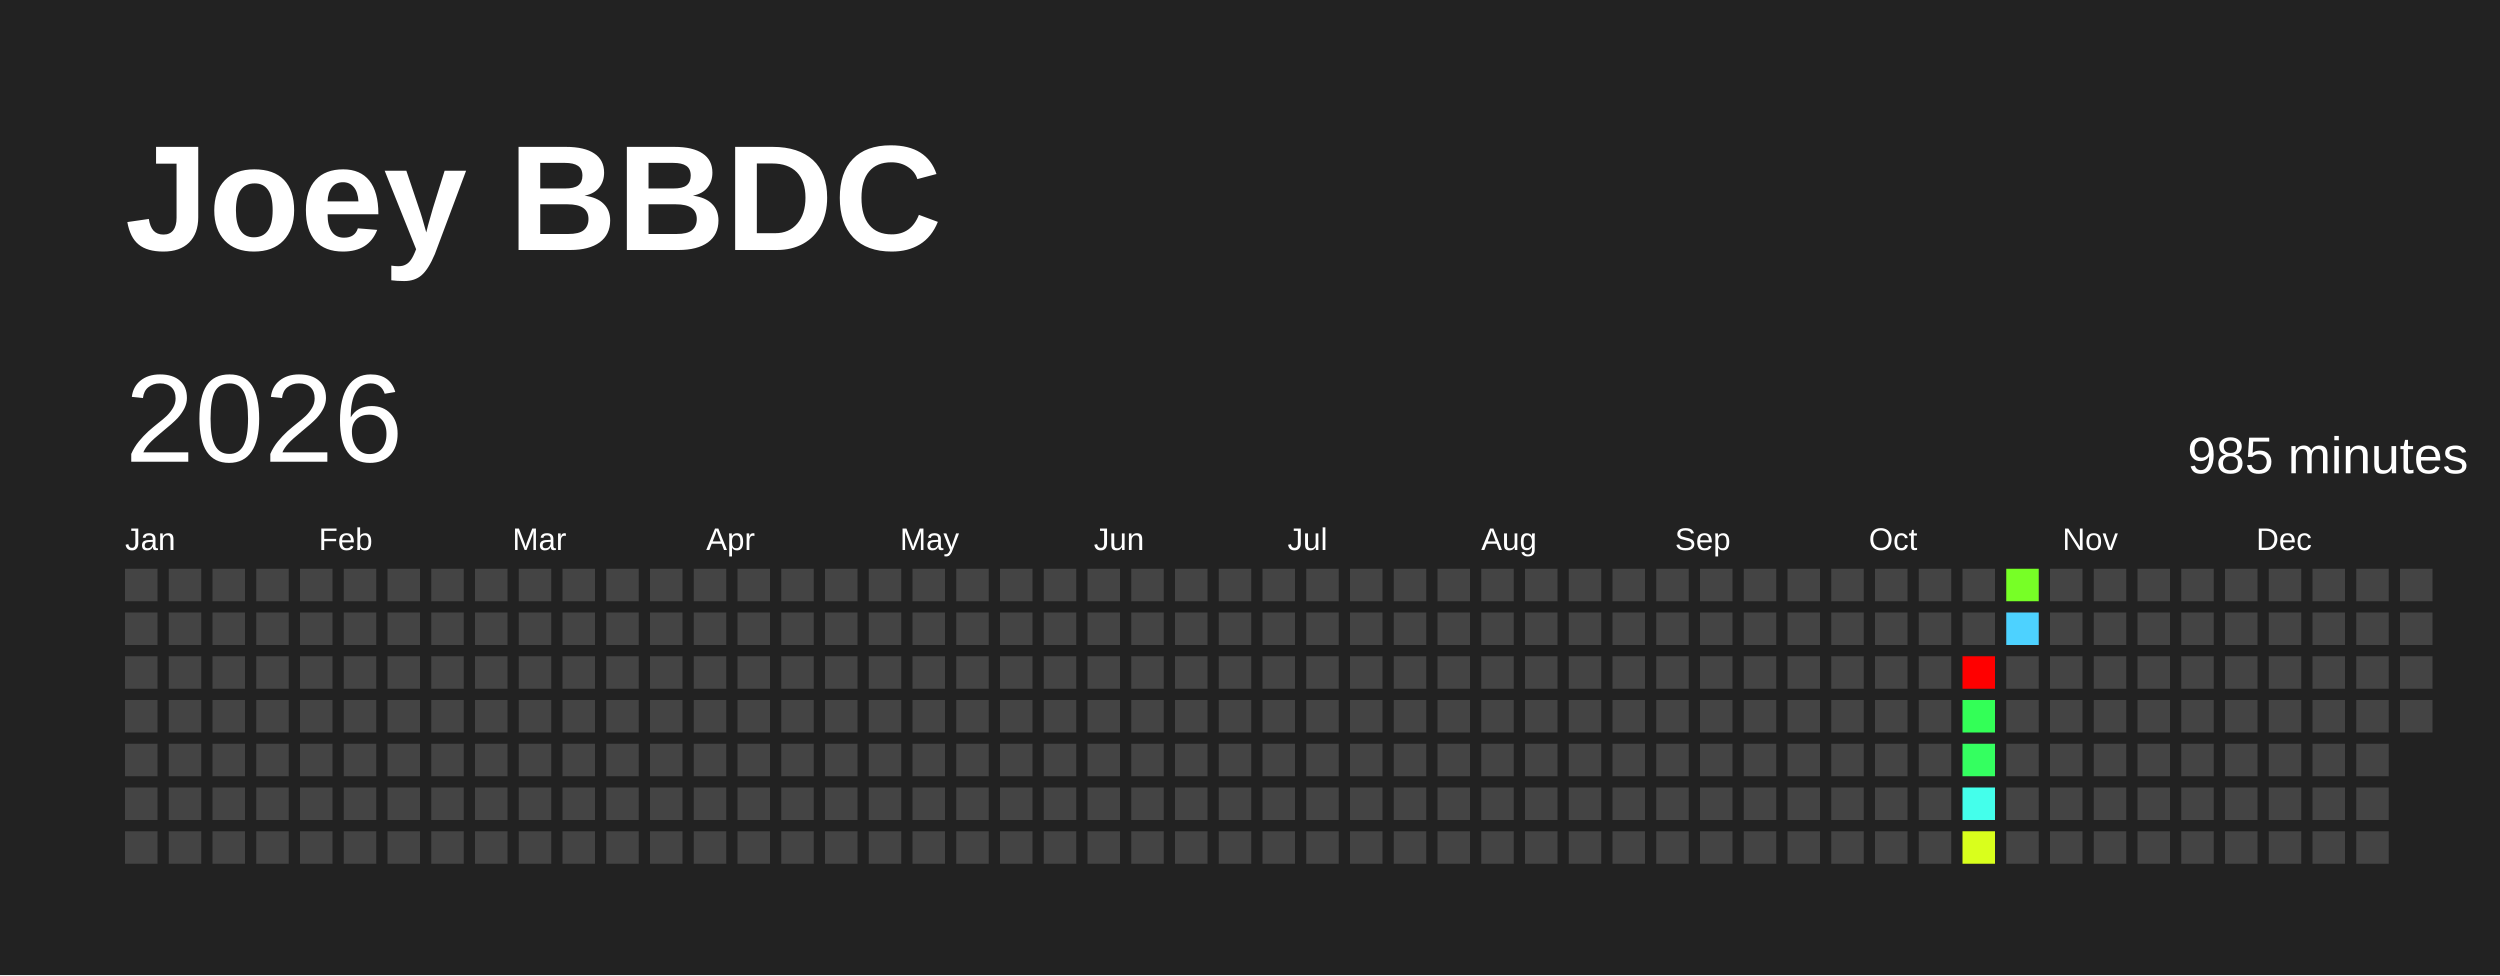
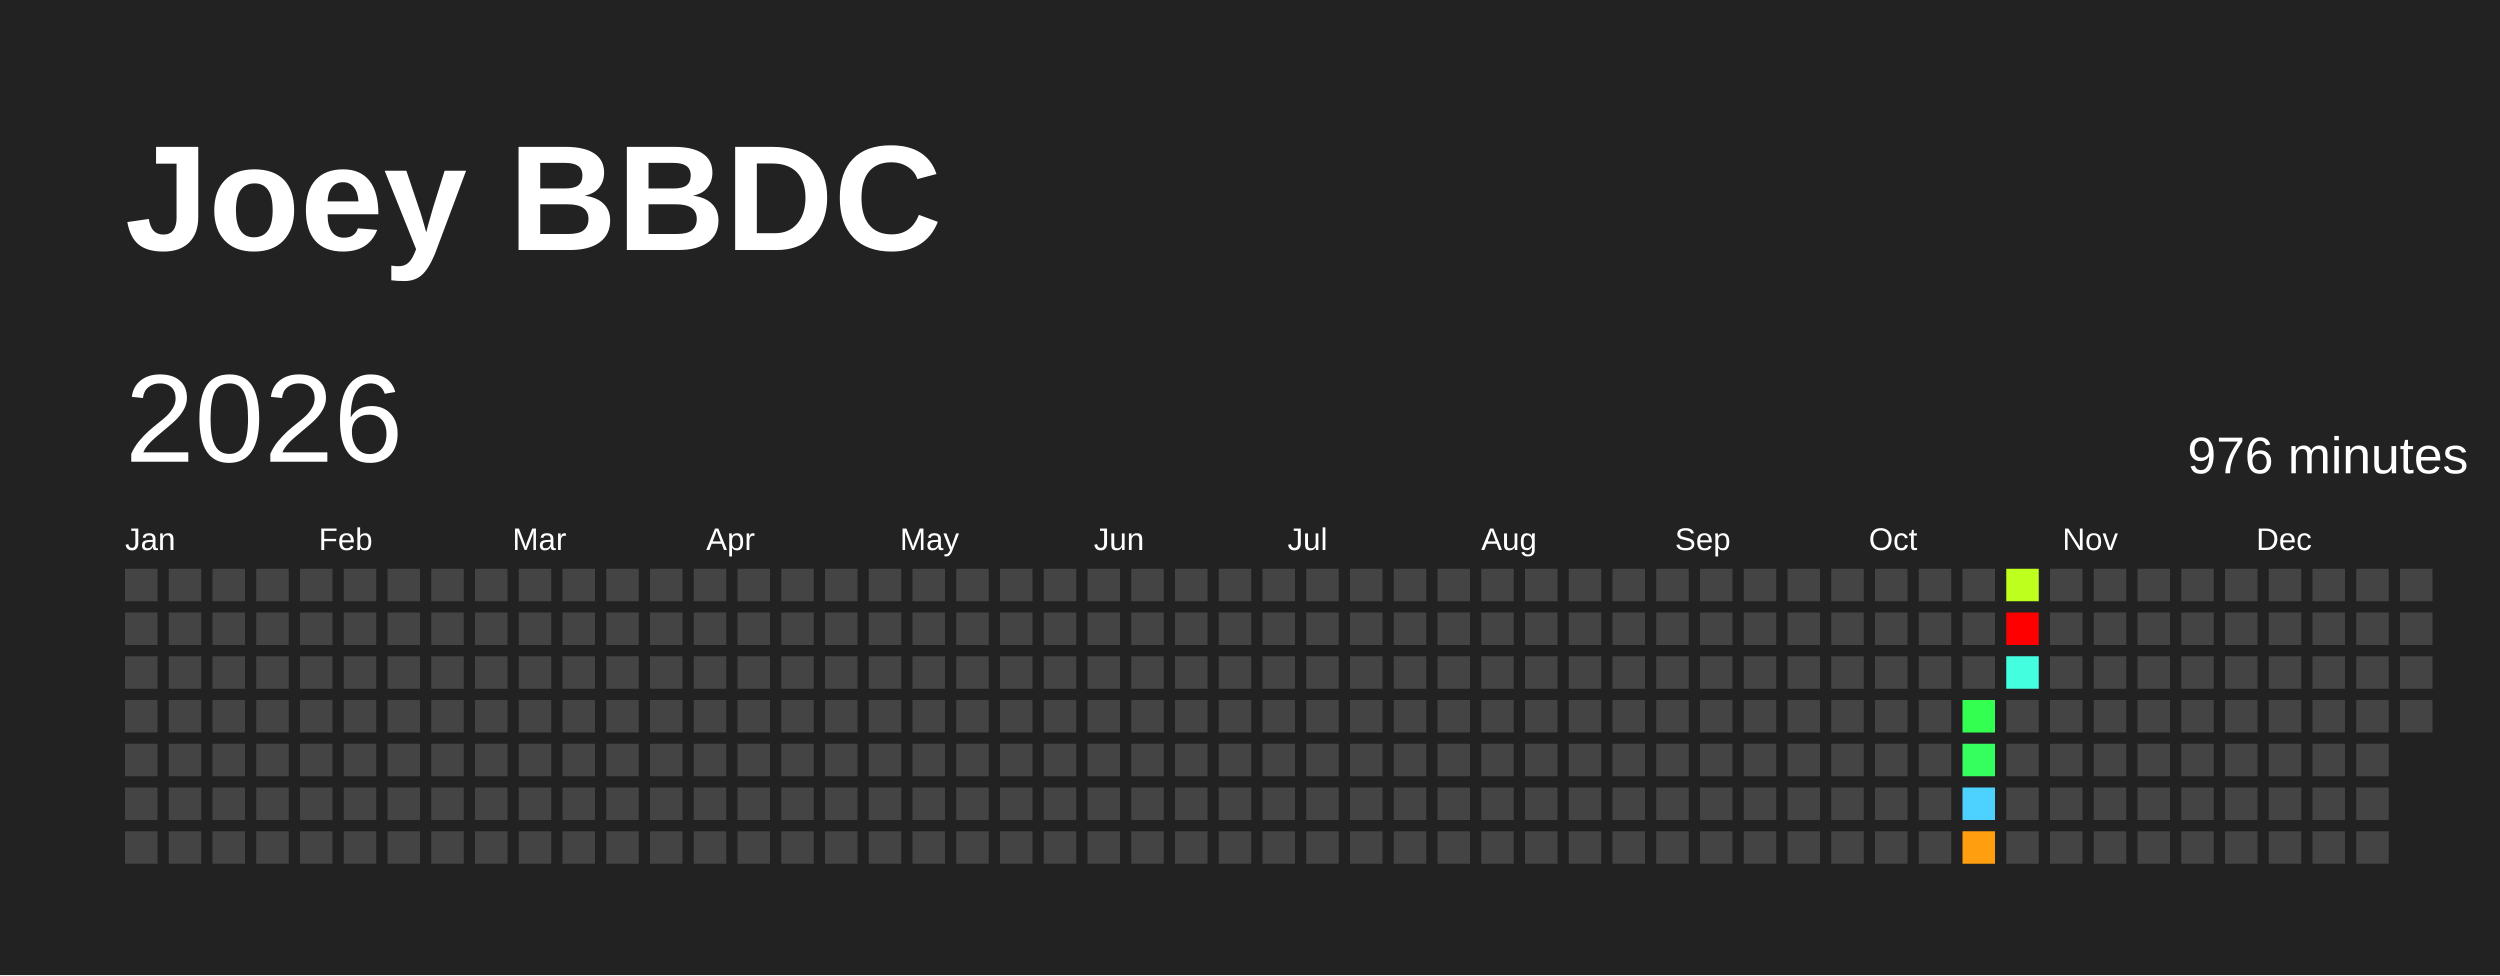
<svg xmlns="http://www.w3.org/2000/svg" baseProfile="full" height="78mm" version="1.1" viewBox="0,0,200,78" width="200mm">
  <defs />
  <rect fill="#222222" height="78" width="200" x="0" y="0" />
  <text fill="#FFFFFF" style="font-size:12px; font-family:Arial; font-weight:bold;" x="10" y="20">Joey BBDC</text>
  <text dominant-baseline="hanging" fill="#FFFFFF" style="font-size:10.0px; font-family:Arial;" x="10" y="30">2026</text>
-   <text dominant-baseline="hanging" fill="#FFFFFF" style="font-size:4.125px; font-family:Arial;" x="175" y="35">985 minutes</text>
+   <text dominant-baseline="hanging" fill="#FFFFFF" style="font-size:4.125px; font-family:Arial;" x="175" y="35">976 minutes</text>
  <text fill="#FFFFFF" style="font-size:2.5px; font-family:Arial" x="10.0" y="44">Jan</text>
  <text fill="#FFFFFF" style="font-size:2.5px; font-family:Arial" x="25.5" y="44">Feb</text>
  <text fill="#FFFFFF" style="font-size:2.5px; font-family:Arial" x="41.0" y="44">Mar</text>
  <text fill="#FFFFFF" style="font-size:2.5px; font-family:Arial" x="56.5" y="44">Apr</text>
  <text fill="#FFFFFF" style="font-size:2.5px; font-family:Arial" x="72.0" y="44">May</text>
  <text fill="#FFFFFF" style="font-size:2.5px; font-family:Arial" x="87.5" y="44">Jun</text>
  <text fill="#FFFFFF" style="font-size:2.5px; font-family:Arial" x="103.0" y="44">Jul</text>
  <text fill="#FFFFFF" style="font-size:2.5px; font-family:Arial" x="118.5" y="44">Aug</text>
  <text fill="#FFFFFF" style="font-size:2.5px; font-family:Arial" x="134.0" y="44">Sep</text>
  <text fill="#FFFFFF" style="font-size:2.5px; font-family:Arial" x="149.5" y="44">Oct</text>
  <text fill="#FFFFFF" style="font-size:2.5px; font-family:Arial" x="165.0" y="44">Nov</text>
  <text fill="#FFFFFF" style="font-size:2.5px; font-family:Arial" x="180.5" y="44">Dec</text>
  <rect fill="#444444" height="2.6" width="2.6" x="10.0" y="45.5" />
  <rect fill="#444444" height="2.6" width="2.6" x="10.0" y="49.0" />
  <rect fill="#444444" height="2.6" width="2.6" x="10.0" y="52.5" />
  <rect fill="#444444" height="2.6" width="2.6" x="10.0" y="56.0" />
  <rect fill="#444444" height="2.6" width="2.6" x="10.0" y="59.5" />
  <rect fill="#444444" height="2.6" width="2.6" x="10.0" y="63.0" />
  <rect fill="#444444" height="2.6" width="2.6" x="10.0" y="66.5" />
  <rect fill="#444444" height="2.6" width="2.6" x="13.5" y="45.5" />
  <rect fill="#444444" height="2.6" width="2.6" x="13.5" y="49.0" />
  <rect fill="#444444" height="2.6" width="2.6" x="13.5" y="52.5" />
  <rect fill="#444444" height="2.6" width="2.6" x="13.5" y="56.0" />
  <rect fill="#444444" height="2.6" width="2.6" x="13.5" y="59.5" />
  <rect fill="#444444" height="2.6" width="2.6" x="13.5" y="63.0" />
  <rect fill="#444444" height="2.6" width="2.6" x="13.5" y="66.5" />
  <rect fill="#444444" height="2.6" width="2.6" x="17.0" y="45.5" />
  <rect fill="#444444" height="2.6" width="2.6" x="17.0" y="49.0" />
  <rect fill="#444444" height="2.6" width="2.6" x="17.0" y="52.5" />
  <rect fill="#444444" height="2.6" width="2.6" x="17.0" y="56.0" />
  <rect fill="#444444" height="2.6" width="2.6" x="17.0" y="59.5" />
  <rect fill="#444444" height="2.6" width="2.6" x="17.0" y="63.0" />
  <rect fill="#444444" height="2.6" width="2.6" x="17.0" y="66.5" />
  <rect fill="#444444" height="2.6" width="2.6" x="20.5" y="45.5" />
  <rect fill="#444444" height="2.6" width="2.6" x="20.5" y="49.0" />
  <rect fill="#444444" height="2.6" width="2.6" x="20.5" y="52.5" />
  <rect fill="#444444" height="2.6" width="2.6" x="20.5" y="56.0" />
  <rect fill="#444444" height="2.6" width="2.6" x="20.5" y="59.5" />
  <rect fill="#444444" height="2.6" width="2.6" x="20.5" y="63.0" />
  <rect fill="#444444" height="2.6" width="2.6" x="20.5" y="66.5" />
  <rect fill="#444444" height="2.6" width="2.6" x="24.0" y="45.5" />
  <rect fill="#444444" height="2.6" width="2.6" x="24.0" y="49.0" />
  <rect fill="#444444" height="2.6" width="2.6" x="24.0" y="52.5" />
  <rect fill="#444444" height="2.6" width="2.6" x="24.0" y="56.0" />
  <rect fill="#444444" height="2.6" width="2.6" x="24.0" y="59.5" />
  <rect fill="#444444" height="2.6" width="2.6" x="24.0" y="63.0" />
  <rect fill="#444444" height="2.6" width="2.6" x="24.0" y="66.5" />
  <rect fill="#444444" height="2.6" width="2.6" x="27.5" y="45.5" />
  <rect fill="#444444" height="2.6" width="2.6" x="27.5" y="49.0" />
  <rect fill="#444444" height="2.6" width="2.6" x="27.5" y="52.5" />
  <rect fill="#444444" height="2.6" width="2.6" x="27.5" y="56.0" />
  <rect fill="#444444" height="2.6" width="2.6" x="27.5" y="59.5" />
  <rect fill="#444444" height="2.6" width="2.6" x="27.5" y="63.0" />
  <rect fill="#444444" height="2.6" width="2.6" x="27.5" y="66.5" />
  <rect fill="#444444" height="2.6" width="2.6" x="31.0" y="45.5" />
  <rect fill="#444444" height="2.6" width="2.6" x="31.0" y="49.0" />
  <rect fill="#444444" height="2.6" width="2.6" x="31.0" y="52.5" />
  <rect fill="#444444" height="2.6" width="2.6" x="31.0" y="56.0" />
  <rect fill="#444444" height="2.6" width="2.6" x="31.0" y="59.5" />
  <rect fill="#444444" height="2.6" width="2.6" x="31.0" y="63.0" />
  <rect fill="#444444" height="2.6" width="2.6" x="31.0" y="66.5" />
  <rect fill="#444444" height="2.6" width="2.6" x="34.5" y="45.5" />
  <rect fill="#444444" height="2.6" width="2.6" x="34.5" y="49.0" />
  <rect fill="#444444" height="2.6" width="2.6" x="34.5" y="52.5" />
  <rect fill="#444444" height="2.6" width="2.6" x="34.5" y="56.0" />
  <rect fill="#444444" height="2.6" width="2.6" x="34.5" y="59.5" />
  <rect fill="#444444" height="2.6" width="2.6" x="34.5" y="63.0" />
  <rect fill="#444444" height="2.6" width="2.6" x="34.5" y="66.5" />
  <rect fill="#444444" height="2.6" width="2.6" x="38.0" y="45.5" />
  <rect fill="#444444" height="2.6" width="2.6" x="38.0" y="49.0" />
  <rect fill="#444444" height="2.6" width="2.6" x="38.0" y="52.5" />
  <rect fill="#444444" height="2.6" width="2.6" x="38.0" y="56.0" />
  <rect fill="#444444" height="2.6" width="2.6" x="38.0" y="59.5" />
  <rect fill="#444444" height="2.6" width="2.6" x="38.0" y="63.0" />
  <rect fill="#444444" height="2.6" width="2.6" x="38.0" y="66.5" />
  <rect fill="#444444" height="2.6" width="2.6" x="41.5" y="45.5" />
  <rect fill="#444444" height="2.6" width="2.6" x="41.5" y="49.0" />
  <rect fill="#444444" height="2.6" width="2.6" x="41.5" y="52.5" />
  <rect fill="#444444" height="2.6" width="2.6" x="41.5" y="56.0" />
  <rect fill="#444444" height="2.6" width="2.6" x="41.5" y="59.5" />
  <rect fill="#444444" height="2.6" width="2.6" x="41.5" y="63.0" />
  <rect fill="#444444" height="2.6" width="2.6" x="41.5" y="66.5" />
  <rect fill="#444444" height="2.6" width="2.6" x="45.0" y="45.5" />
  <rect fill="#444444" height="2.6" width="2.6" x="45.0" y="49.0" />
  <rect fill="#444444" height="2.6" width="2.6" x="45.0" y="52.5" />
  <rect fill="#444444" height="2.6" width="2.6" x="45.0" y="56.0" />
  <rect fill="#444444" height="2.6" width="2.6" x="45.0" y="59.5" />
  <rect fill="#444444" height="2.6" width="2.6" x="45.0" y="63.0" />
  <rect fill="#444444" height="2.6" width="2.6" x="45.0" y="66.5" />
  <rect fill="#444444" height="2.6" width="2.6" x="48.5" y="45.5" />
  <rect fill="#444444" height="2.6" width="2.6" x="48.5" y="49.0" />
  <rect fill="#444444" height="2.6" width="2.6" x="48.5" y="52.5" />
  <rect fill="#444444" height="2.6" width="2.6" x="48.5" y="56.0" />
  <rect fill="#444444" height="2.6" width="2.6" x="48.5" y="59.5" />
  <rect fill="#444444" height="2.6" width="2.6" x="48.5" y="63.0" />
  <rect fill="#444444" height="2.6" width="2.6" x="48.5" y="66.5" />
  <rect fill="#444444" height="2.6" width="2.6" x="52.0" y="45.5" />
  <rect fill="#444444" height="2.6" width="2.6" x="52.0" y="49.0" />
  <rect fill="#444444" height="2.6" width="2.6" x="52.0" y="52.5" />
  <rect fill="#444444" height="2.6" width="2.6" x="52.0" y="56.0" />
  <rect fill="#444444" height="2.6" width="2.6" x="52.0" y="59.5" />
  <rect fill="#444444" height="2.6" width="2.6" x="52.0" y="63.0" />
  <rect fill="#444444" height="2.6" width="2.6" x="52.0" y="66.5" />
  <rect fill="#444444" height="2.6" width="2.6" x="55.5" y="45.5" />
  <rect fill="#444444" height="2.6" width="2.6" x="55.5" y="49.0" />
  <rect fill="#444444" height="2.6" width="2.6" x="55.5" y="52.5" />
  <rect fill="#444444" height="2.6" width="2.6" x="55.5" y="56.0" />
  <rect fill="#444444" height="2.6" width="2.6" x="55.5" y="59.5" />
  <rect fill="#444444" height="2.6" width="2.6" x="55.5" y="63.0" />
  <rect fill="#444444" height="2.6" width="2.6" x="55.5" y="66.5" />
  <rect fill="#444444" height="2.6" width="2.6" x="59.0" y="45.5" />
  <rect fill="#444444" height="2.6" width="2.6" x="59.0" y="49.0" />
  <rect fill="#444444" height="2.6" width="2.6" x="59.0" y="52.5" />
  <rect fill="#444444" height="2.6" width="2.6" x="59.0" y="56.0" />
  <rect fill="#444444" height="2.6" width="2.6" x="59.0" y="59.5" />
  <rect fill="#444444" height="2.6" width="2.6" x="59.0" y="63.0" />
  <rect fill="#444444" height="2.6" width="2.6" x="59.0" y="66.5" />
  <rect fill="#444444" height="2.6" width="2.6" x="62.5" y="45.5" />
  <rect fill="#444444" height="2.6" width="2.6" x="62.5" y="49.0" />
  <rect fill="#444444" height="2.6" width="2.6" x="62.5" y="52.5" />
  <rect fill="#444444" height="2.6" width="2.6" x="62.5" y="56.0" />
  <rect fill="#444444" height="2.6" width="2.6" x="62.5" y="59.5" />
  <rect fill="#444444" height="2.6" width="2.6" x="62.5" y="63.0" />
  <rect fill="#444444" height="2.6" width="2.6" x="62.5" y="66.5" />
  <rect fill="#444444" height="2.6" width="2.6" x="66.0" y="45.5" />
  <rect fill="#444444" height="2.6" width="2.6" x="66.0" y="49.0" />
  <rect fill="#444444" height="2.6" width="2.6" x="66.0" y="52.5" />
  <rect fill="#444444" height="2.6" width="2.6" x="66.0" y="56.0" />
  <rect fill="#444444" height="2.6" width="2.6" x="66.0" y="59.5" />
  <rect fill="#444444" height="2.6" width="2.6" x="66.0" y="63.0" />
  <rect fill="#444444" height="2.6" width="2.6" x="66.0" y="66.5" />
  <rect fill="#444444" height="2.6" width="2.6" x="69.5" y="45.5" />
  <rect fill="#444444" height="2.6" width="2.6" x="69.5" y="49.0" />
  <rect fill="#444444" height="2.6" width="2.6" x="69.5" y="52.5" />
  <rect fill="#444444" height="2.6" width="2.6" x="69.5" y="56.0" />
  <rect fill="#444444" height="2.6" width="2.6" x="69.5" y="59.5" />
  <rect fill="#444444" height="2.6" width="2.6" x="69.5" y="63.0" />
  <rect fill="#444444" height="2.6" width="2.6" x="69.5" y="66.5" />
  <rect fill="#444444" height="2.6" width="2.6" x="73.0" y="45.5" />
  <rect fill="#444444" height="2.6" width="2.6" x="73.0" y="49.0" />
  <rect fill="#444444" height="2.6" width="2.6" x="73.0" y="52.5" />
  <rect fill="#444444" height="2.6" width="2.6" x="73.0" y="56.0" />
  <rect fill="#444444" height="2.6" width="2.6" x="73.0" y="59.5" />
  <rect fill="#444444" height="2.6" width="2.6" x="73.0" y="63.0" />
  <rect fill="#444444" height="2.6" width="2.6" x="73.0" y="66.5" />
  <rect fill="#444444" height="2.6" width="2.6" x="76.5" y="45.5" />
  <rect fill="#444444" height="2.6" width="2.6" x="76.5" y="49.0" />
  <rect fill="#444444" height="2.6" width="2.6" x="76.5" y="52.5" />
  <rect fill="#444444" height="2.6" width="2.6" x="76.5" y="56.0" />
  <rect fill="#444444" height="2.6" width="2.6" x="76.5" y="59.5" />
  <rect fill="#444444" height="2.6" width="2.6" x="76.5" y="63.0" />
  <rect fill="#444444" height="2.6" width="2.6" x="76.5" y="66.5" />
  <rect fill="#444444" height="2.6" width="2.6" x="80.0" y="45.5" />
  <rect fill="#444444" height="2.6" width="2.6" x="80.0" y="49.0" />
  <rect fill="#444444" height="2.6" width="2.6" x="80.0" y="52.5" />
  <rect fill="#444444" height="2.6" width="2.6" x="80.0" y="56.0" />
  <rect fill="#444444" height="2.6" width="2.6" x="80.0" y="59.5" />
  <rect fill="#444444" height="2.6" width="2.6" x="80.0" y="63.0" />
  <rect fill="#444444" height="2.6" width="2.6" x="80.0" y="66.5" />
  <rect fill="#444444" height="2.6" width="2.6" x="83.5" y="45.5" />
  <rect fill="#444444" height="2.6" width="2.6" x="83.5" y="49.0" />
  <rect fill="#444444" height="2.6" width="2.6" x="83.5" y="52.5" />
  <rect fill="#444444" height="2.6" width="2.6" x="83.5" y="56.0" />
  <rect fill="#444444" height="2.6" width="2.6" x="83.5" y="59.5" />
  <rect fill="#444444" height="2.6" width="2.6" x="83.5" y="63.0" />
  <rect fill="#444444" height="2.6" width="2.6" x="83.5" y="66.5" />
  <rect fill="#444444" height="2.6" width="2.6" x="87.0" y="45.5" />
  <rect fill="#444444" height="2.6" width="2.6" x="87.0" y="49.0" />
  <rect fill="#444444" height="2.6" width="2.6" x="87.0" y="52.5" />
  <rect fill="#444444" height="2.6" width="2.6" x="87.0" y="56.0" />
  <rect fill="#444444" height="2.6" width="2.6" x="87.0" y="59.5" />
  <rect fill="#444444" height="2.6" width="2.6" x="87.0" y="63.0" />
  <rect fill="#444444" height="2.6" width="2.6" x="87.0" y="66.5" />
  <rect fill="#444444" height="2.6" width="2.6" x="90.5" y="45.5" />
  <rect fill="#444444" height="2.6" width="2.6" x="90.5" y="49.0" />
  <rect fill="#444444" height="2.6" width="2.6" x="90.5" y="52.5" />
  <rect fill="#444444" height="2.6" width="2.6" x="90.5" y="56.0" />
  <rect fill="#444444" height="2.6" width="2.6" x="90.5" y="59.5" />
  <rect fill="#444444" height="2.6" width="2.6" x="90.5" y="63.0" />
  <rect fill="#444444" height="2.6" width="2.6" x="90.5" y="66.5" />
  <rect fill="#444444" height="2.6" width="2.6" x="94.0" y="45.5" />
  <rect fill="#444444" height="2.6" width="2.6" x="94.0" y="49.0" />
  <rect fill="#444444" height="2.6" width="2.6" x="94.0" y="52.5" />
  <rect fill="#444444" height="2.6" width="2.6" x="94.0" y="56.0" />
  <rect fill="#444444" height="2.6" width="2.6" x="94.0" y="59.5" />
  <rect fill="#444444" height="2.6" width="2.6" x="94.0" y="63.0" />
  <rect fill="#444444" height="2.6" width="2.6" x="94.0" y="66.5" />
  <rect fill="#444444" height="2.6" width="2.6" x="97.5" y="45.5" />
  <rect fill="#444444" height="2.6" width="2.6" x="97.5" y="49.0" />
  <rect fill="#444444" height="2.6" width="2.6" x="97.5" y="52.5" />
  <rect fill="#444444" height="2.6" width="2.6" x="97.5" y="56.0" />
  <rect fill="#444444" height="2.6" width="2.6" x="97.5" y="59.5" />
  <rect fill="#444444" height="2.6" width="2.6" x="97.5" y="63.0" />
  <rect fill="#444444" height="2.6" width="2.6" x="97.5" y="66.5" />
  <rect fill="#444444" height="2.6" width="2.6" x="101.0" y="45.5" />
  <rect fill="#444444" height="2.6" width="2.6" x="101.0" y="49.0" />
  <rect fill="#444444" height="2.6" width="2.6" x="101.0" y="52.5" />
  <rect fill="#444444" height="2.6" width="2.6" x="101.0" y="56.0" />
  <rect fill="#444444" height="2.6" width="2.6" x="101.0" y="59.5" />
  <rect fill="#444444" height="2.6" width="2.6" x="101.0" y="63.0" />
  <rect fill="#444444" height="2.6" width="2.6" x="101.0" y="66.5" />
  <rect fill="#444444" height="2.6" width="2.6" x="104.5" y="45.5" />
  <rect fill="#444444" height="2.6" width="2.6" x="104.5" y="49.0" />
  <rect fill="#444444" height="2.6" width="2.6" x="104.5" y="52.5" />
  <rect fill="#444444" height="2.6" width="2.6" x="104.5" y="56.0" />
  <rect fill="#444444" height="2.6" width="2.6" x="104.5" y="59.5" />
  <rect fill="#444444" height="2.6" width="2.6" x="104.5" y="63.0" />
  <rect fill="#444444" height="2.6" width="2.6" x="104.5" y="66.5" />
  <rect fill="#444444" height="2.6" width="2.6" x="108.0" y="45.5" />
  <rect fill="#444444" height="2.6" width="2.6" x="108.0" y="49.0" />
  <rect fill="#444444" height="2.6" width="2.6" x="108.0" y="52.5" />
  <rect fill="#444444" height="2.6" width="2.6" x="108.0" y="56.0" />
  <rect fill="#444444" height="2.6" width="2.6" x="108.0" y="59.5" />
  <rect fill="#444444" height="2.6" width="2.6" x="108.0" y="63.0" />
  <rect fill="#444444" height="2.6" width="2.6" x="108.0" y="66.5" />
  <rect fill="#444444" height="2.6" width="2.6" x="111.5" y="45.5" />
  <rect fill="#444444" height="2.6" width="2.6" x="111.5" y="49.0" />
  <rect fill="#444444" height="2.6" width="2.6" x="111.5" y="52.5" />
  <rect fill="#444444" height="2.6" width="2.6" x="111.5" y="56.0" />
  <rect fill="#444444" height="2.6" width="2.6" x="111.5" y="59.5" />
  <rect fill="#444444" height="2.6" width="2.6" x="111.5" y="63.0" />
  <rect fill="#444444" height="2.6" width="2.6" x="111.5" y="66.5" />
  <rect fill="#444444" height="2.6" width="2.6" x="115.0" y="45.5" />
  <rect fill="#444444" height="2.6" width="2.6" x="115.0" y="49.0" />
  <rect fill="#444444" height="2.6" width="2.6" x="115.0" y="52.5" />
  <rect fill="#444444" height="2.6" width="2.6" x="115.0" y="56.0" />
  <rect fill="#444444" height="2.6" width="2.6" x="115.0" y="59.5" />
  <rect fill="#444444" height="2.6" width="2.6" x="115.0" y="63.0" />
  <rect fill="#444444" height="2.6" width="2.6" x="115.0" y="66.5" />
  <rect fill="#444444" height="2.6" width="2.6" x="118.5" y="45.5" />
  <rect fill="#444444" height="2.6" width="2.6" x="118.5" y="49.0" />
  <rect fill="#444444" height="2.6" width="2.6" x="118.5" y="52.5" />
  <rect fill="#444444" height="2.6" width="2.6" x="118.5" y="56.0" />
  <rect fill="#444444" height="2.6" width="2.6" x="118.5" y="59.5" />
  <rect fill="#444444" height="2.6" width="2.6" x="118.5" y="63.0" />
  <rect fill="#444444" height="2.6" width="2.6" x="118.5" y="66.5" />
  <rect fill="#444444" height="2.6" width="2.6" x="122.0" y="45.5" />
  <rect fill="#444444" height="2.6" width="2.6" x="122.0" y="49.0" />
  <rect fill="#444444" height="2.6" width="2.6" x="122.0" y="52.5" />
  <rect fill="#444444" height="2.6" width="2.6" x="122.0" y="56.0" />
  <rect fill="#444444" height="2.6" width="2.6" x="122.0" y="59.5" />
  <rect fill="#444444" height="2.6" width="2.6" x="122.0" y="63.0" />
  <rect fill="#444444" height="2.6" width="2.6" x="122.0" y="66.5" />
  <rect fill="#444444" height="2.6" width="2.6" x="125.5" y="45.5" />
  <rect fill="#444444" height="2.6" width="2.6" x="125.5" y="49.0" />
  <rect fill="#444444" height="2.6" width="2.6" x="125.5" y="52.5" />
  <rect fill="#444444" height="2.6" width="2.6" x="125.5" y="56.0" />
  <rect fill="#444444" height="2.6" width="2.6" x="125.5" y="59.5" />
  <rect fill="#444444" height="2.6" width="2.6" x="125.5" y="63.0" />
  <rect fill="#444444" height="2.6" width="2.6" x="125.5" y="66.5" />
  <rect fill="#444444" height="2.6" width="2.6" x="129.0" y="45.5" />
  <rect fill="#444444" height="2.6" width="2.6" x="129.0" y="49.0" />
  <rect fill="#444444" height="2.6" width="2.6" x="129.0" y="52.5" />
  <rect fill="#444444" height="2.6" width="2.6" x="129.0" y="56.0" />
  <rect fill="#444444" height="2.6" width="2.6" x="129.0" y="59.5" />
  <rect fill="#444444" height="2.6" width="2.6" x="129.0" y="63.0" />
  <rect fill="#444444" height="2.6" width="2.6" x="129.0" y="66.5" />
  <rect fill="#444444" height="2.6" width="2.6" x="132.5" y="45.5" />
  <rect fill="#444444" height="2.6" width="2.6" x="132.5" y="49.0" />
  <rect fill="#444444" height="2.6" width="2.6" x="132.5" y="52.5" />
  <rect fill="#444444" height="2.6" width="2.6" x="132.5" y="56.0" />
  <rect fill="#444444" height="2.6" width="2.6" x="132.5" y="59.5" />
  <rect fill="#444444" height="2.6" width="2.6" x="132.5" y="63.0" />
  <rect fill="#444444" height="2.6" width="2.6" x="132.5" y="66.5" />
  <rect fill="#444444" height="2.6" width="2.6" x="136.0" y="45.5" />
  <rect fill="#444444" height="2.6" width="2.6" x="136.0" y="49.0" />
  <rect fill="#444444" height="2.6" width="2.6" x="136.0" y="52.5" />
  <rect fill="#444444" height="2.6" width="2.6" x="136.0" y="56.0" />
  <rect fill="#444444" height="2.6" width="2.6" x="136.0" y="59.5" />
  <rect fill="#444444" height="2.6" width="2.6" x="136.0" y="63.0" />
  <rect fill="#444444" height="2.6" width="2.6" x="136.0" y="66.5" />
  <rect fill="#444444" height="2.6" width="2.6" x="139.5" y="45.5" />
  <rect fill="#444444" height="2.6" width="2.6" x="139.5" y="49.0" />
  <rect fill="#444444" height="2.6" width="2.6" x="139.5" y="52.5" />
  <rect fill="#444444" height="2.6" width="2.6" x="139.5" y="56.0" />
  <rect fill="#444444" height="2.6" width="2.6" x="139.5" y="59.5" />
  <rect fill="#444444" height="2.6" width="2.6" x="139.5" y="63.0" />
  <rect fill="#444444" height="2.6" width="2.6" x="139.5" y="66.5" />
  <rect fill="#444444" height="2.6" width="2.6" x="143.0" y="45.5" />
  <rect fill="#444444" height="2.6" width="2.6" x="143.0" y="49.0" />
  <rect fill="#444444" height="2.6" width="2.6" x="143.0" y="52.5" />
  <rect fill="#444444" height="2.6" width="2.6" x="143.0" y="56.0" />
  <rect fill="#444444" height="2.6" width="2.6" x="143.0" y="59.5" />
  <rect fill="#444444" height="2.6" width="2.6" x="143.0" y="63.0" />
  <rect fill="#444444" height="2.6" width="2.6" x="143.0" y="66.5" />
  <rect fill="#444444" height="2.6" width="2.6" x="146.5" y="45.5" />
  <rect fill="#444444" height="2.6" width="2.6" x="146.5" y="49.0" />
  <rect fill="#444444" height="2.6" width="2.6" x="146.5" y="52.5" />
  <rect fill="#444444" height="2.6" width="2.6" x="146.5" y="56.0" />
  <rect fill="#444444" height="2.6" width="2.6" x="146.5" y="59.5" />
  <rect fill="#444444" height="2.6" width="2.6" x="146.5" y="63.0" />
  <rect fill="#444444" height="2.6" width="2.6" x="146.5" y="66.5" />
  <rect fill="#444444" height="2.6" width="2.6" x="150.0" y="45.5" />
  <rect fill="#444444" height="2.6" width="2.6" x="150.0" y="49.0" />
  <rect fill="#444444" height="2.6" width="2.6" x="150.0" y="52.5" />
  <rect fill="#444444" height="2.6" width="2.6" x="150.0" y="56.0" />
  <rect fill="#444444" height="2.6" width="2.6" x="150.0" y="59.5" />
  <rect fill="#444444" height="2.6" width="2.6" x="150.0" y="63.0" />
  <rect fill="#444444" height="2.6" width="2.6" x="150.0" y="66.5" />
  <rect fill="#444444" height="2.6" width="2.6" x="153.5" y="45.5" />
  <rect fill="#444444" height="2.6" width="2.6" x="153.5" y="49.0" />
  <rect fill="#444444" height="2.6" width="2.6" x="153.5" y="52.5" />
  <rect fill="#444444" height="2.6" width="2.6" x="153.5" y="56.0" />
  <rect fill="#444444" height="2.6" width="2.6" x="153.5" y="59.5" />
  <rect fill="#444444" height="2.6" width="2.6" x="153.5" y="63.0" />
  <rect fill="#444444" height="2.6" width="2.6" x="153.5" y="66.5" />
  <rect fill="#444444" height="2.6" width="2.6" x="157.0" y="45.5" />
  <rect fill="#444444" height="2.6" width="2.6" x="157.0" y="49.0" />
-   <rect fill="red" height="2.6" width="2.6" x="157.0" y="52.5" />
-   <rect fill="#33ff57" height="2.6" width="2.6" x="157.0" y="56.0" />
-   <rect fill="#34ff60" height="2.6" width="2.6" x="157.0" y="59.5" />
-   <rect fill="#44ffeb" height="2.6" width="2.6" x="157.0" y="63.0" />
-   <rect fill="#d9ff1c" height="2.6" width="2.6" x="157.0" y="66.5" />
-   <rect fill="#77ff26" height="2.6" width="2.6" x="160.5" y="45.5" />
-   <rect fill="#4dd2ff" height="2.6" width="2.6" x="160.5" y="49.0" />
-   <rect fill="#444444" height="2.6" width="2.6" x="160.5" y="52.5" />
+   <rect fill="#444444" height="2.6" width="2.6" x="157.0" y="52.5" />
+   <rect fill="#33ff51" height="2.6" width="2.6" x="157.0" y="56.0" />
+   <rect fill="#34ff5f" height="2.6" width="2.6" x="157.0" y="59.5" />
+   <rect fill="#4dd2ff" height="2.6" width="2.6" x="157.0" y="63.0" />
+   <rect fill="#ff9e0e" height="2.6" width="2.6" x="157.0" y="66.5" />
+   <rect fill="#bfff1e" height="2.6" width="2.6" x="160.5" y="45.5" />
+   <rect fill="red" height="2.6" width="2.6" x="160.5" y="49.0" />
+   <rect fill="#43ffdf" height="2.6" width="2.6" x="160.5" y="52.5" />
  <rect fill="#444444" height="2.6" width="2.6" x="160.5" y="56.0" />
  <rect fill="#444444" height="2.6" width="2.6" x="160.5" y="59.5" />
  <rect fill="#444444" height="2.6" width="2.6" x="160.5" y="63.0" />
  <rect fill="#444444" height="2.6" width="2.6" x="160.5" y="66.5" />
  <rect fill="#444444" height="2.6" width="2.6" x="164.0" y="45.5" />
  <rect fill="#444444" height="2.6" width="2.6" x="164.0" y="49.0" />
  <rect fill="#444444" height="2.6" width="2.6" x="164.0" y="52.5" />
  <rect fill="#444444" height="2.6" width="2.6" x="164.0" y="56.0" />
  <rect fill="#444444" height="2.6" width="2.6" x="164.0" y="59.5" />
  <rect fill="#444444" height="2.6" width="2.6" x="164.0" y="63.0" />
  <rect fill="#444444" height="2.6" width="2.6" x="164.0" y="66.5" />
  <rect fill="#444444" height="2.6" width="2.6" x="167.5" y="45.5" />
  <rect fill="#444444" height="2.6" width="2.6" x="167.5" y="49.0" />
  <rect fill="#444444" height="2.6" width="2.6" x="167.5" y="52.5" />
  <rect fill="#444444" height="2.6" width="2.6" x="167.5" y="56.0" />
  <rect fill="#444444" height="2.6" width="2.6" x="167.5" y="59.5" />
  <rect fill="#444444" height="2.6" width="2.6" x="167.5" y="63.0" />
  <rect fill="#444444" height="2.6" width="2.6" x="167.5" y="66.5" />
  <rect fill="#444444" height="2.6" width="2.6" x="171.0" y="45.5" />
  <rect fill="#444444" height="2.6" width="2.6" x="171.0" y="49.0" />
  <rect fill="#444444" height="2.6" width="2.6" x="171.0" y="52.5" />
  <rect fill="#444444" height="2.6" width="2.6" x="171.0" y="56.0" />
  <rect fill="#444444" height="2.6" width="2.6" x="171.0" y="59.5" />
  <rect fill="#444444" height="2.6" width="2.6" x="171.0" y="63.0" />
  <rect fill="#444444" height="2.6" width="2.6" x="171.0" y="66.5" />
  <rect fill="#444444" height="2.6" width="2.6" x="174.5" y="45.5" />
  <rect fill="#444444" height="2.6" width="2.6" x="174.5" y="49.0" />
  <rect fill="#444444" height="2.6" width="2.6" x="174.5" y="52.5" />
  <rect fill="#444444" height="2.6" width="2.6" x="174.5" y="56.0" />
  <rect fill="#444444" height="2.6" width="2.6" x="174.5" y="59.5" />
  <rect fill="#444444" height="2.6" width="2.6" x="174.5" y="63.0" />
  <rect fill="#444444" height="2.6" width="2.6" x="174.5" y="66.5" />
  <rect fill="#444444" height="2.6" width="2.6" x="178.0" y="45.5" />
  <rect fill="#444444" height="2.6" width="2.6" x="178.0" y="49.0" />
  <rect fill="#444444" height="2.6" width="2.6" x="178.0" y="52.5" />
  <rect fill="#444444" height="2.6" width="2.6" x="178.0" y="56.0" />
  <rect fill="#444444" height="2.6" width="2.6" x="178.0" y="59.5" />
  <rect fill="#444444" height="2.6" width="2.6" x="178.0" y="63.0" />
  <rect fill="#444444" height="2.6" width="2.6" x="178.0" y="66.5" />
  <rect fill="#444444" height="2.6" width="2.6" x="181.5" y="45.5" />
  <rect fill="#444444" height="2.6" width="2.6" x="181.5" y="49.0" />
  <rect fill="#444444" height="2.6" width="2.6" x="181.5" y="52.5" />
  <rect fill="#444444" height="2.6" width="2.6" x="181.5" y="56.0" />
  <rect fill="#444444" height="2.6" width="2.6" x="181.5" y="59.5" />
  <rect fill="#444444" height="2.6" width="2.6" x="181.5" y="63.0" />
  <rect fill="#444444" height="2.6" width="2.6" x="181.5" y="66.5" />
  <rect fill="#444444" height="2.6" width="2.6" x="185.0" y="45.5" />
  <rect fill="#444444" height="2.6" width="2.6" x="185.0" y="49.0" />
  <rect fill="#444444" height="2.6" width="2.6" x="185.0" y="52.5" />
  <rect fill="#444444" height="2.6" width="2.6" x="185.0" y="56.0" />
  <rect fill="#444444" height="2.6" width="2.6" x="185.0" y="59.5" />
  <rect fill="#444444" height="2.6" width="2.6" x="185.0" y="63.0" />
  <rect fill="#444444" height="2.6" width="2.6" x="185.0" y="66.5" />
  <rect fill="#444444" height="2.6" width="2.6" x="188.5" y="45.5" />
  <rect fill="#444444" height="2.6" width="2.6" x="188.5" y="49.0" />
  <rect fill="#444444" height="2.6" width="2.6" x="188.5" y="52.5" />
  <rect fill="#444444" height="2.6" width="2.6" x="188.5" y="56.0" />
  <rect fill="#444444" height="2.6" width="2.6" x="188.5" y="59.5" />
  <rect fill="#444444" height="2.6" width="2.6" x="188.5" y="63.0" />
  <rect fill="#444444" height="2.6" width="2.6" x="188.5" y="66.5" />
  <rect fill="#444444" height="2.6" width="2.6" x="192.0" y="45.5" />
  <rect fill="#444444" height="2.6" width="2.6" x="192.0" y="49.0" />
  <rect fill="#444444" height="2.6" width="2.6" x="192.0" y="52.5" />
  <rect fill="#444444" height="2.6" width="2.6" x="192.0" y="56.0" />
</svg>
